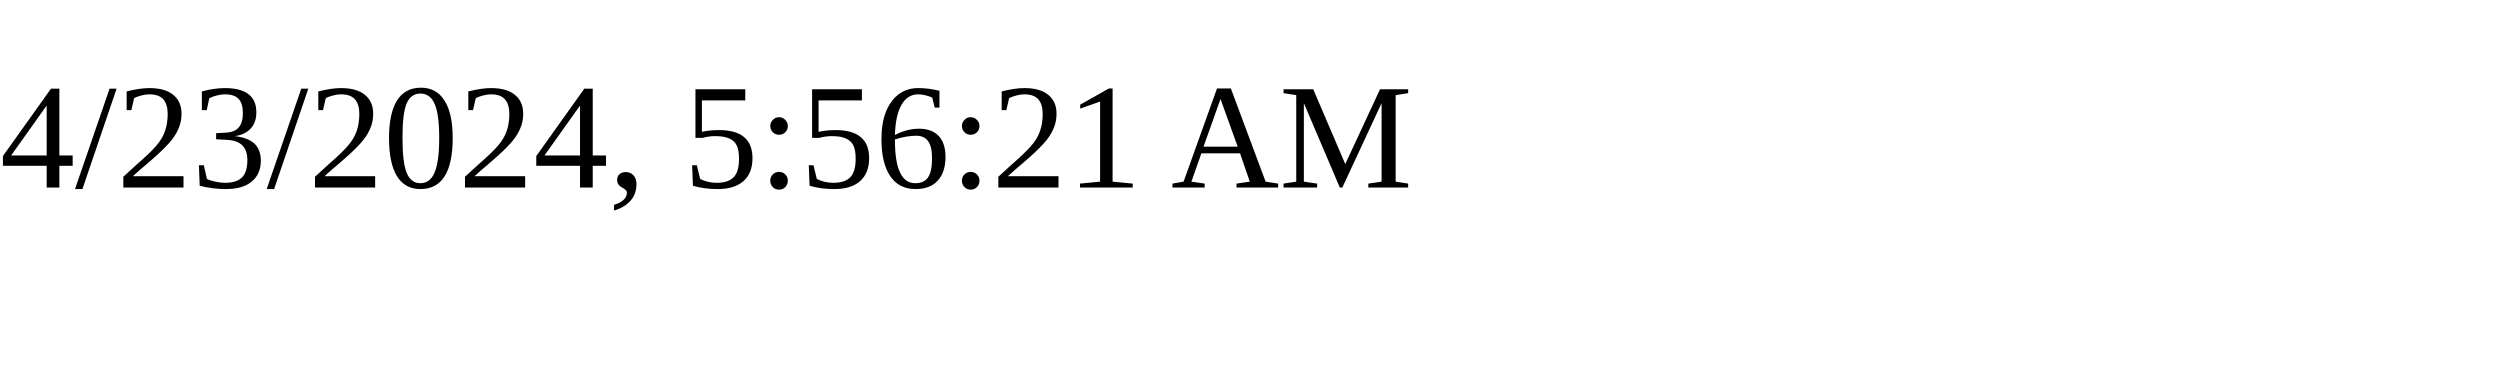
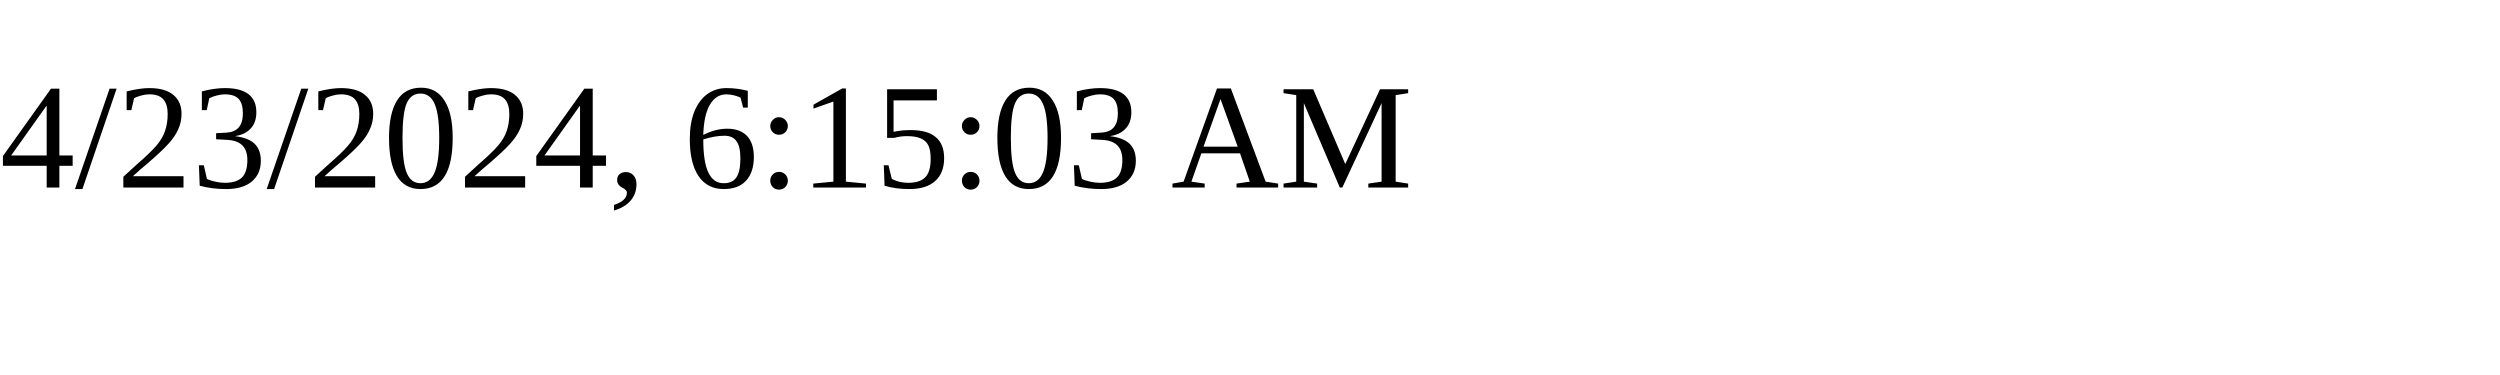
<svg xmlns="http://www.w3.org/2000/svg" height="30" width="200">
-   <text x="0" y="15">4/23/2024, 5:56:21 AM</text>
+   <text x="0" y="15">4/23/2024, 6:15:03 AM</text>
</svg>
